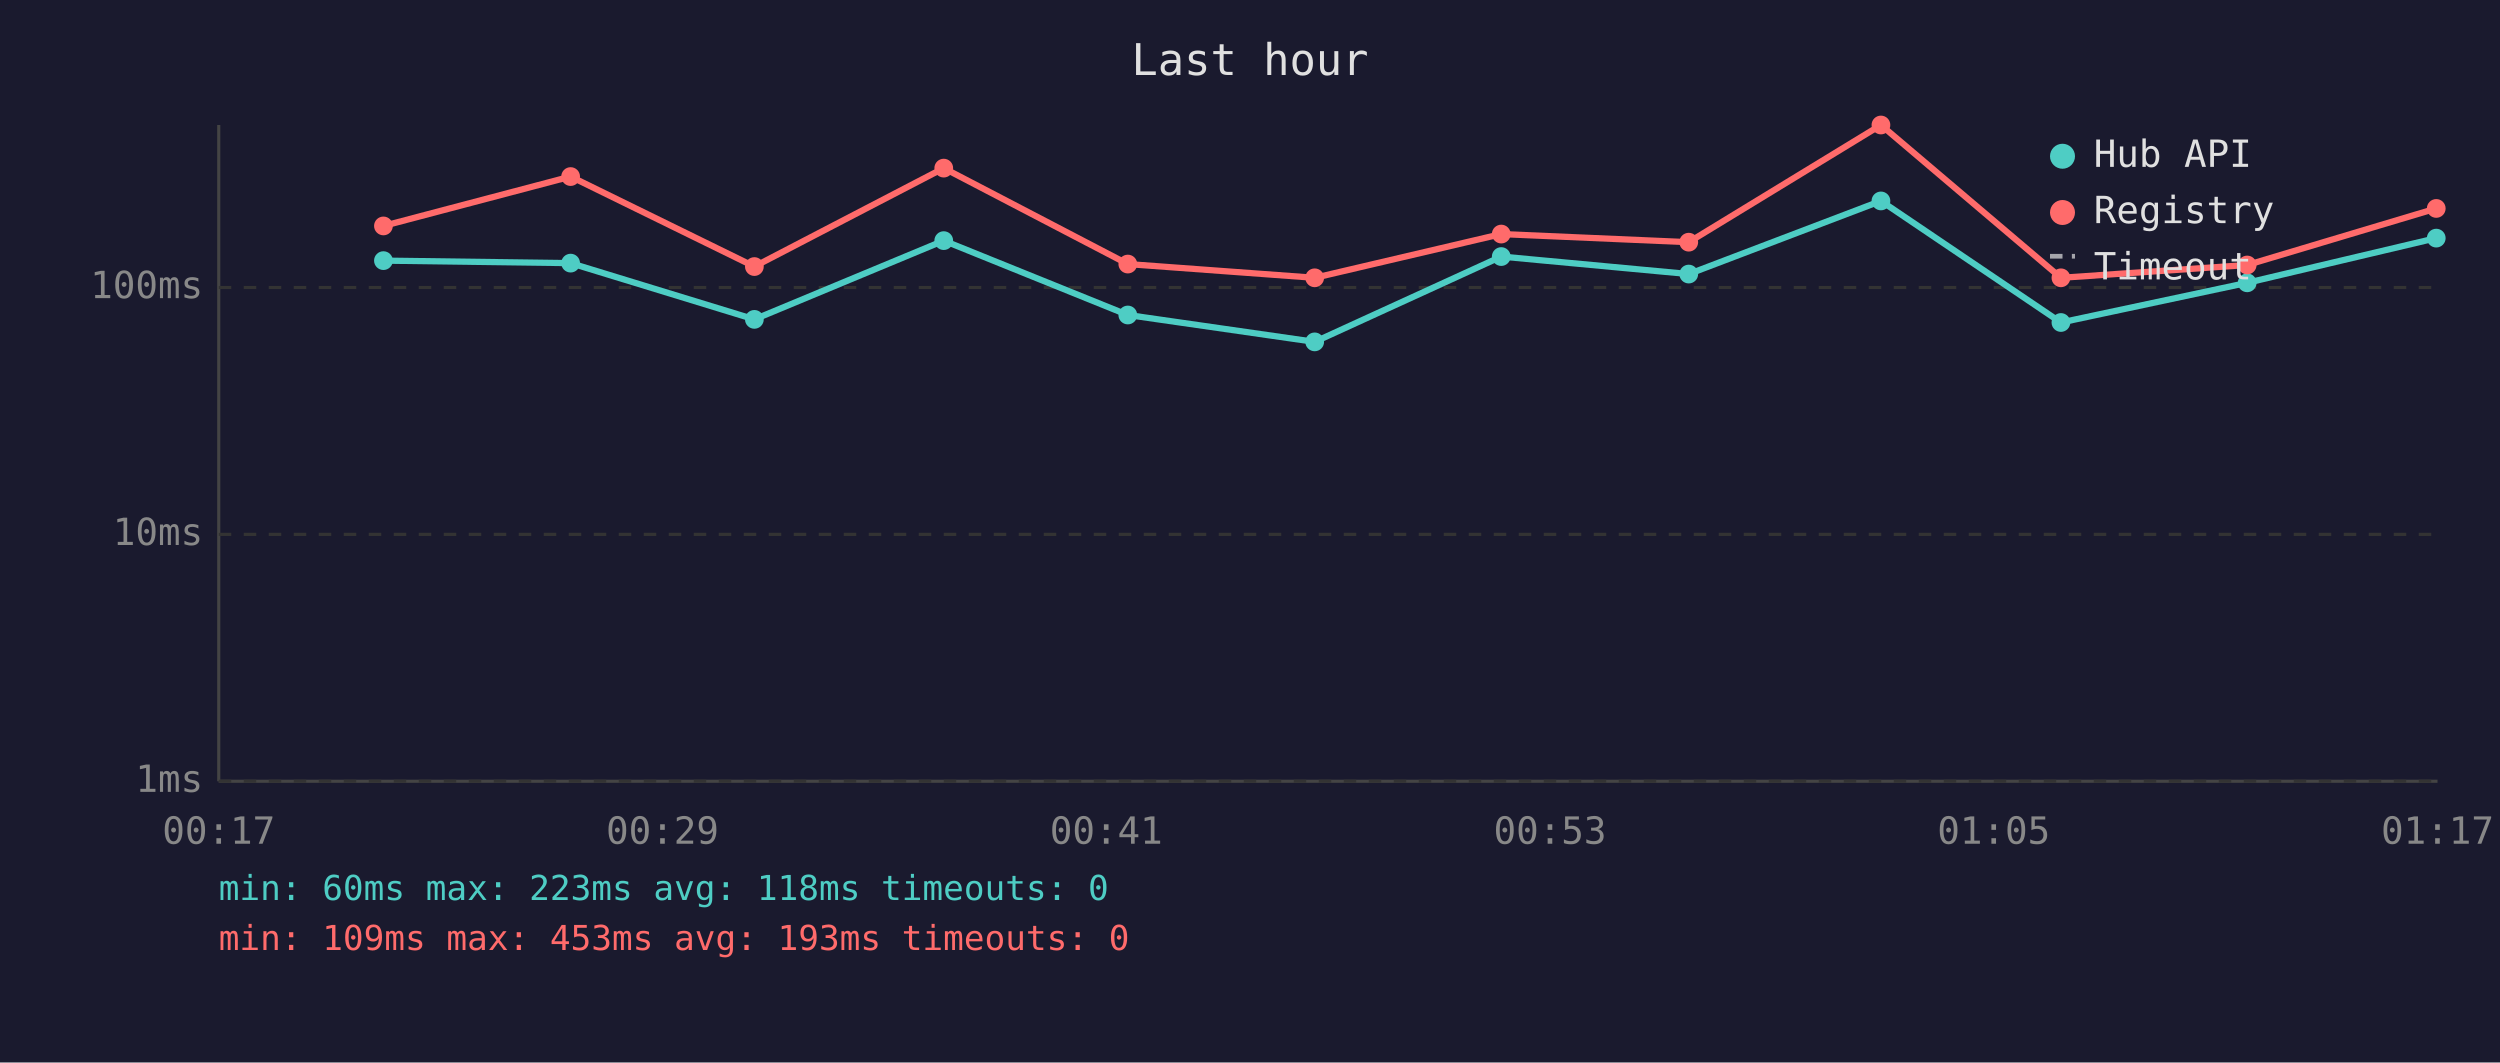
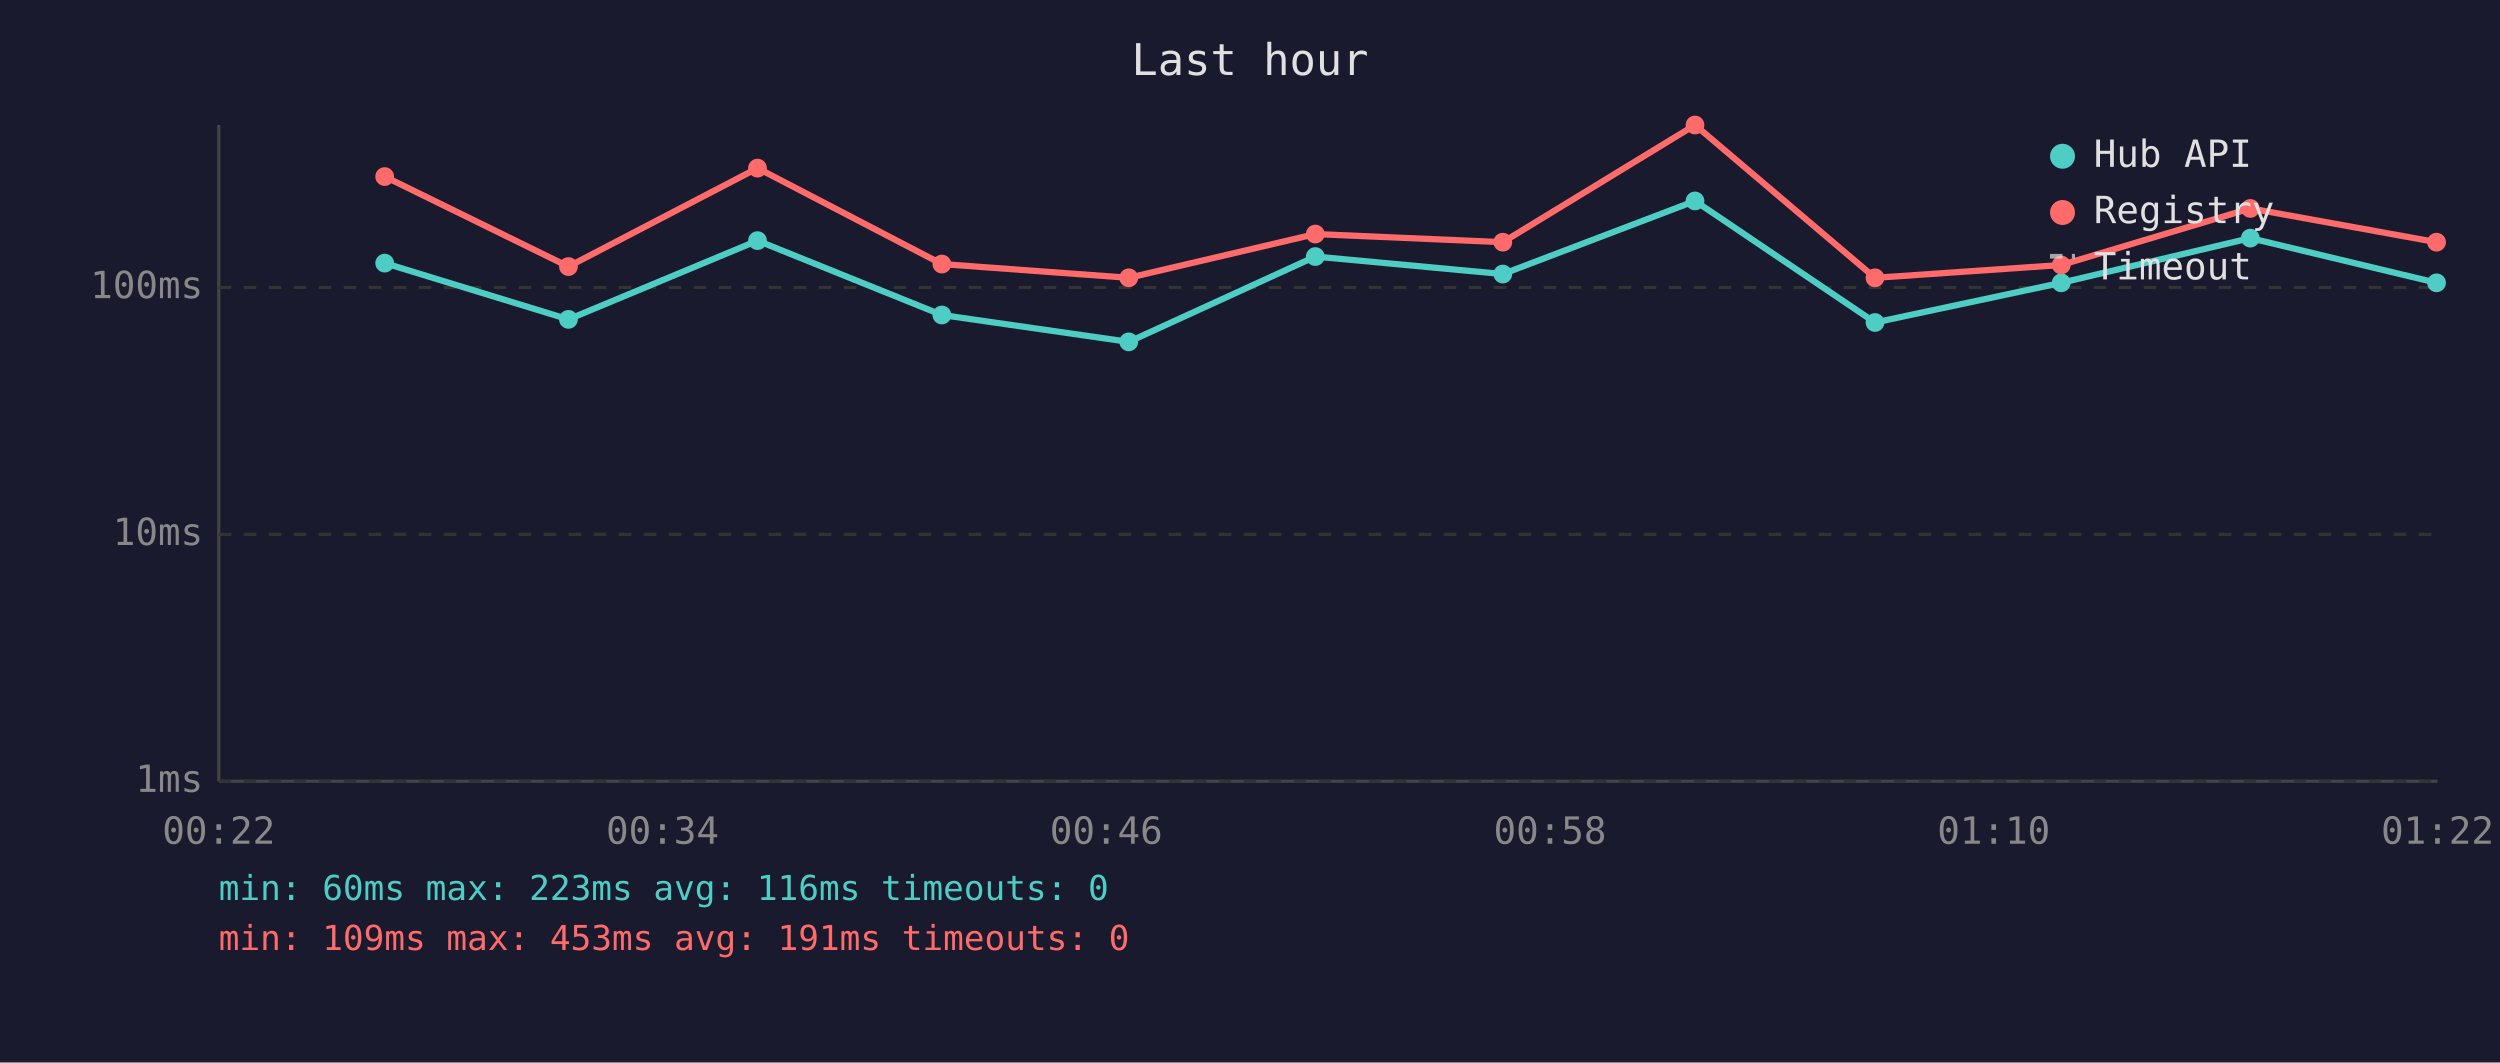
<svg xmlns="http://www.w3.org/2000/svg" viewBox="0 0 800 340" font-family="monospace" font-size="12">
  <rect width="800" height="340" fill="#1a1a2e" />
  <text x="400" y="24" fill="#e0e0e0" font-size="14" text-anchor="middle">Last hour</text>
  <line x1="70" y1="40" x2="70" y2="250" stroke="#444" stroke-width="1" />
  <line x1="70" y1="250" x2="780" y2="250" stroke="#444" stroke-width="1" />
  <line x1="70" y1="250" x2="780" y2="250" stroke="#333" stroke-width="1" stroke-dasharray="4" />
  <text x="65" y="250" fill="#888" text-anchor="end" dominant-baseline="middle">1ms</text>
  <line x1="70" y1="171" x2="780" y2="171" stroke="#333" stroke-width="1" stroke-dasharray="4" />
  <text x="65" y="171" fill="#888" text-anchor="end" dominant-baseline="middle">10ms</text>
  <line x1="70" y1="92" x2="780" y2="92" stroke="#333" stroke-width="1" stroke-dasharray="4" />
  <text x="65" y="92" fill="#888" text-anchor="end" dominant-baseline="middle">100ms</text>
-   <text x="70" y="270" fill="#888" text-anchor="middle">00:17</text>
-   <text x="212" y="270" fill="#888" text-anchor="middle">00:29</text>
-   <text x="354" y="270" fill="#888" text-anchor="middle">00:41</text>
-   <text x="496" y="270" fill="#888" text-anchor="middle">00:53</text>
-   <text x="638" y="270" fill="#888" text-anchor="middle">01:05</text>
-   <text x="780" y="270" fill="#888" text-anchor="middle">01:17</text>
-   <polyline points="122.7,83.4 182.6,84.2 241.4,102.2 302.0,77.0 360.9,100.8 420.7,109.4 480.4,82.1 540.4,87.7 601.9,64.3 659.5,103.2 719.1,90.5 779.6,76.2" fill="none" stroke="#4ecdc4" stroke-width="2" opacity="1" />
-   <circle cx="122.7" cy="83.4" r="3" fill="#4ecdc4" />
-   <circle cx="182.6" cy="84.2" r="3" fill="#4ecdc4" />
-   <circle cx="241.4" cy="102.2" r="3" fill="#4ecdc4" />
-   <circle cx="302.0" cy="77.0" r="3" fill="#4ecdc4" />
-   <circle cx="360.9" cy="100.8" r="3" fill="#4ecdc4" />
-   <circle cx="420.7" cy="109.4" r="3" fill="#4ecdc4" />
-   <circle cx="480.4" cy="82.1" r="3" fill="#4ecdc4" />
-   <circle cx="540.4" cy="87.7" r="3" fill="#4ecdc4" />
-   <circle cx="601.9" cy="64.3" r="3" fill="#4ecdc4" />
-   <circle cx="659.5" cy="103.2" r="3" fill="#4ecdc4" />
-   <circle cx="719.1" cy="90.5" r="3" fill="#4ecdc4" />
-   <circle cx="779.6" cy="76.2" r="3" fill="#4ecdc4" />
-   <polyline points="122.7,72.3 182.6,56.5 241.4,85.3 302.0,53.8 360.9,84.5 420.7,88.9 480.4,74.9 540.4,77.5 601.9,40.0 659.5,88.9 719.1,84.8 779.6,66.7" fill="none" stroke="#ff6b6b" stroke-width="2" opacity="1" />
-   <circle cx="122.7" cy="72.3" r="3" fill="#ff6b6b" />
-   <circle cx="182.6" cy="56.5" r="3" fill="#ff6b6b" />
-   <circle cx="241.4" cy="85.3" r="3" fill="#ff6b6b" />
-   <circle cx="302.0" cy="53.8" r="3" fill="#ff6b6b" />
-   <circle cx="360.9" cy="84.5" r="3" fill="#ff6b6b" />
-   <circle cx="420.7" cy="88.9" r="3" fill="#ff6b6b" />
-   <circle cx="480.4" cy="74.9" r="3" fill="#ff6b6b" />
-   <circle cx="540.4" cy="77.5" r="3" fill="#ff6b6b" />
-   <circle cx="601.9" cy="40.0" r="3" fill="#ff6b6b" />
-   <circle cx="659.5" cy="88.9" r="3" fill="#ff6b6b" />
-   <circle cx="719.1" cy="84.8" r="3" fill="#ff6b6b" />
-   <circle cx="779.6" cy="66.7" r="3" fill="#ff6b6b" />
+   <text x="70" y="270" fill="#888" text-anchor="middle">00:22</text>
+   <text x="212" y="270" fill="#888" text-anchor="middle">00:34</text>
+   <text x="354" y="270" fill="#888" text-anchor="middle">00:46</text>
+   <text x="496" y="270" fill="#888" text-anchor="middle">00:58</text>
+   <text x="638" y="270" fill="#888" text-anchor="middle">01:10</text>
+   <text x="780" y="270" fill="#888" text-anchor="middle">01:22</text>
+   <polyline points="123.1,84.2 181.9,102.2 242.4,77.0 301.4,100.8 361.2,109.4 420.9,82.1 480.9,87.7 542.4,64.3 600.0,103.2 659.6,90.5 720.1,76.2 779.7,90.5" fill="none" stroke="#4ecdc4" stroke-width="2" opacity="1" />
+   <circle cx="123.1" cy="84.2" r="3" fill="#4ecdc4" />
+   <circle cx="181.9" cy="102.2" r="3" fill="#4ecdc4" />
+   <circle cx="242.4" cy="77.0" r="3" fill="#4ecdc4" />
+   <circle cx="301.4" cy="100.8" r="3" fill="#4ecdc4" />
+   <circle cx="361.2" cy="109.4" r="3" fill="#4ecdc4" />
+   <circle cx="420.9" cy="82.1" r="3" fill="#4ecdc4" />
+   <circle cx="480.9" cy="87.7" r="3" fill="#4ecdc4" />
+   <circle cx="542.4" cy="64.3" r="3" fill="#4ecdc4" />
+   <circle cx="600.0" cy="103.2" r="3" fill="#4ecdc4" />
+   <circle cx="659.6" cy="90.5" r="3" fill="#4ecdc4" />
+   <circle cx="720.1" cy="76.2" r="3" fill="#4ecdc4" />
+   <circle cx="779.7" cy="90.5" r="3" fill="#4ecdc4" />
+   <polyline points="123.1,56.5 181.9,85.3 242.4,53.8 301.4,84.5 361.2,88.9 420.9,74.9 480.9,77.5 542.4,40.0 600.0,88.9 659.6,84.8 720.1,66.7 779.7,77.5" fill="none" stroke="#ff6b6b" stroke-width="2" opacity="1" />
+   <circle cx="123.1" cy="56.5" r="3" fill="#ff6b6b" />
+   <circle cx="181.9" cy="85.3" r="3" fill="#ff6b6b" />
+   <circle cx="242.4" cy="53.8" r="3" fill="#ff6b6b" />
+   <circle cx="301.4" cy="84.5" r="3" fill="#ff6b6b" />
+   <circle cx="361.2" cy="88.9" r="3" fill="#ff6b6b" />
+   <circle cx="420.9" cy="74.9" r="3" fill="#ff6b6b" />
+   <circle cx="480.9" cy="77.5" r="3" fill="#ff6b6b" />
+   <circle cx="542.4" cy="40.0" r="3" fill="#ff6b6b" />
+   <circle cx="600.0" cy="88.9" r="3" fill="#ff6b6b" />
+   <circle cx="659.6" cy="84.8" r="3" fill="#ff6b6b" />
+   <circle cx="720.1" cy="66.7" r="3" fill="#ff6b6b" />
+   <circle cx="779.7" cy="77.5" r="3" fill="#ff6b6b" />
  <circle cx="660" cy="50" r="4" fill="#4ecdc4" />
  <text x="670" y="50" fill="#e0e0e0" dominant-baseline="middle">Hub API</text>
  <circle cx="660" cy="68" r="4" fill="#ff6b6b" />
  <text x="670" y="68" fill="#e0e0e0" dominant-baseline="middle">Registry</text>
  <line x1="656" y1="82" x2="664" y2="82" stroke="#e0e0e0" stroke-width="1.5" stroke-dasharray="4,3" opacity="0.7" />
  <text x="670" y="86" fill="#e0e0e0" dominant-baseline="middle">Timeout</text>
-   <text x="70" y="288" fill="#4ecdc4" font-size="11">min: 60ms  max: 223ms  avg: 118ms  timeouts: 0</text>
-   <text x="70" y="304" fill="#ff6b6b" font-size="11">min: 109ms  max: 453ms  avg: 193ms  timeouts: 0</text>
+   <text x="70" y="288" fill="#4ecdc4" font-size="11">min: 60ms  max: 223ms  avg: 116ms  timeouts: 0</text>
+   <text x="70" y="304" fill="#ff6b6b" font-size="11">min: 109ms  max: 453ms  avg: 191ms  timeouts: 0</text>
</svg>
